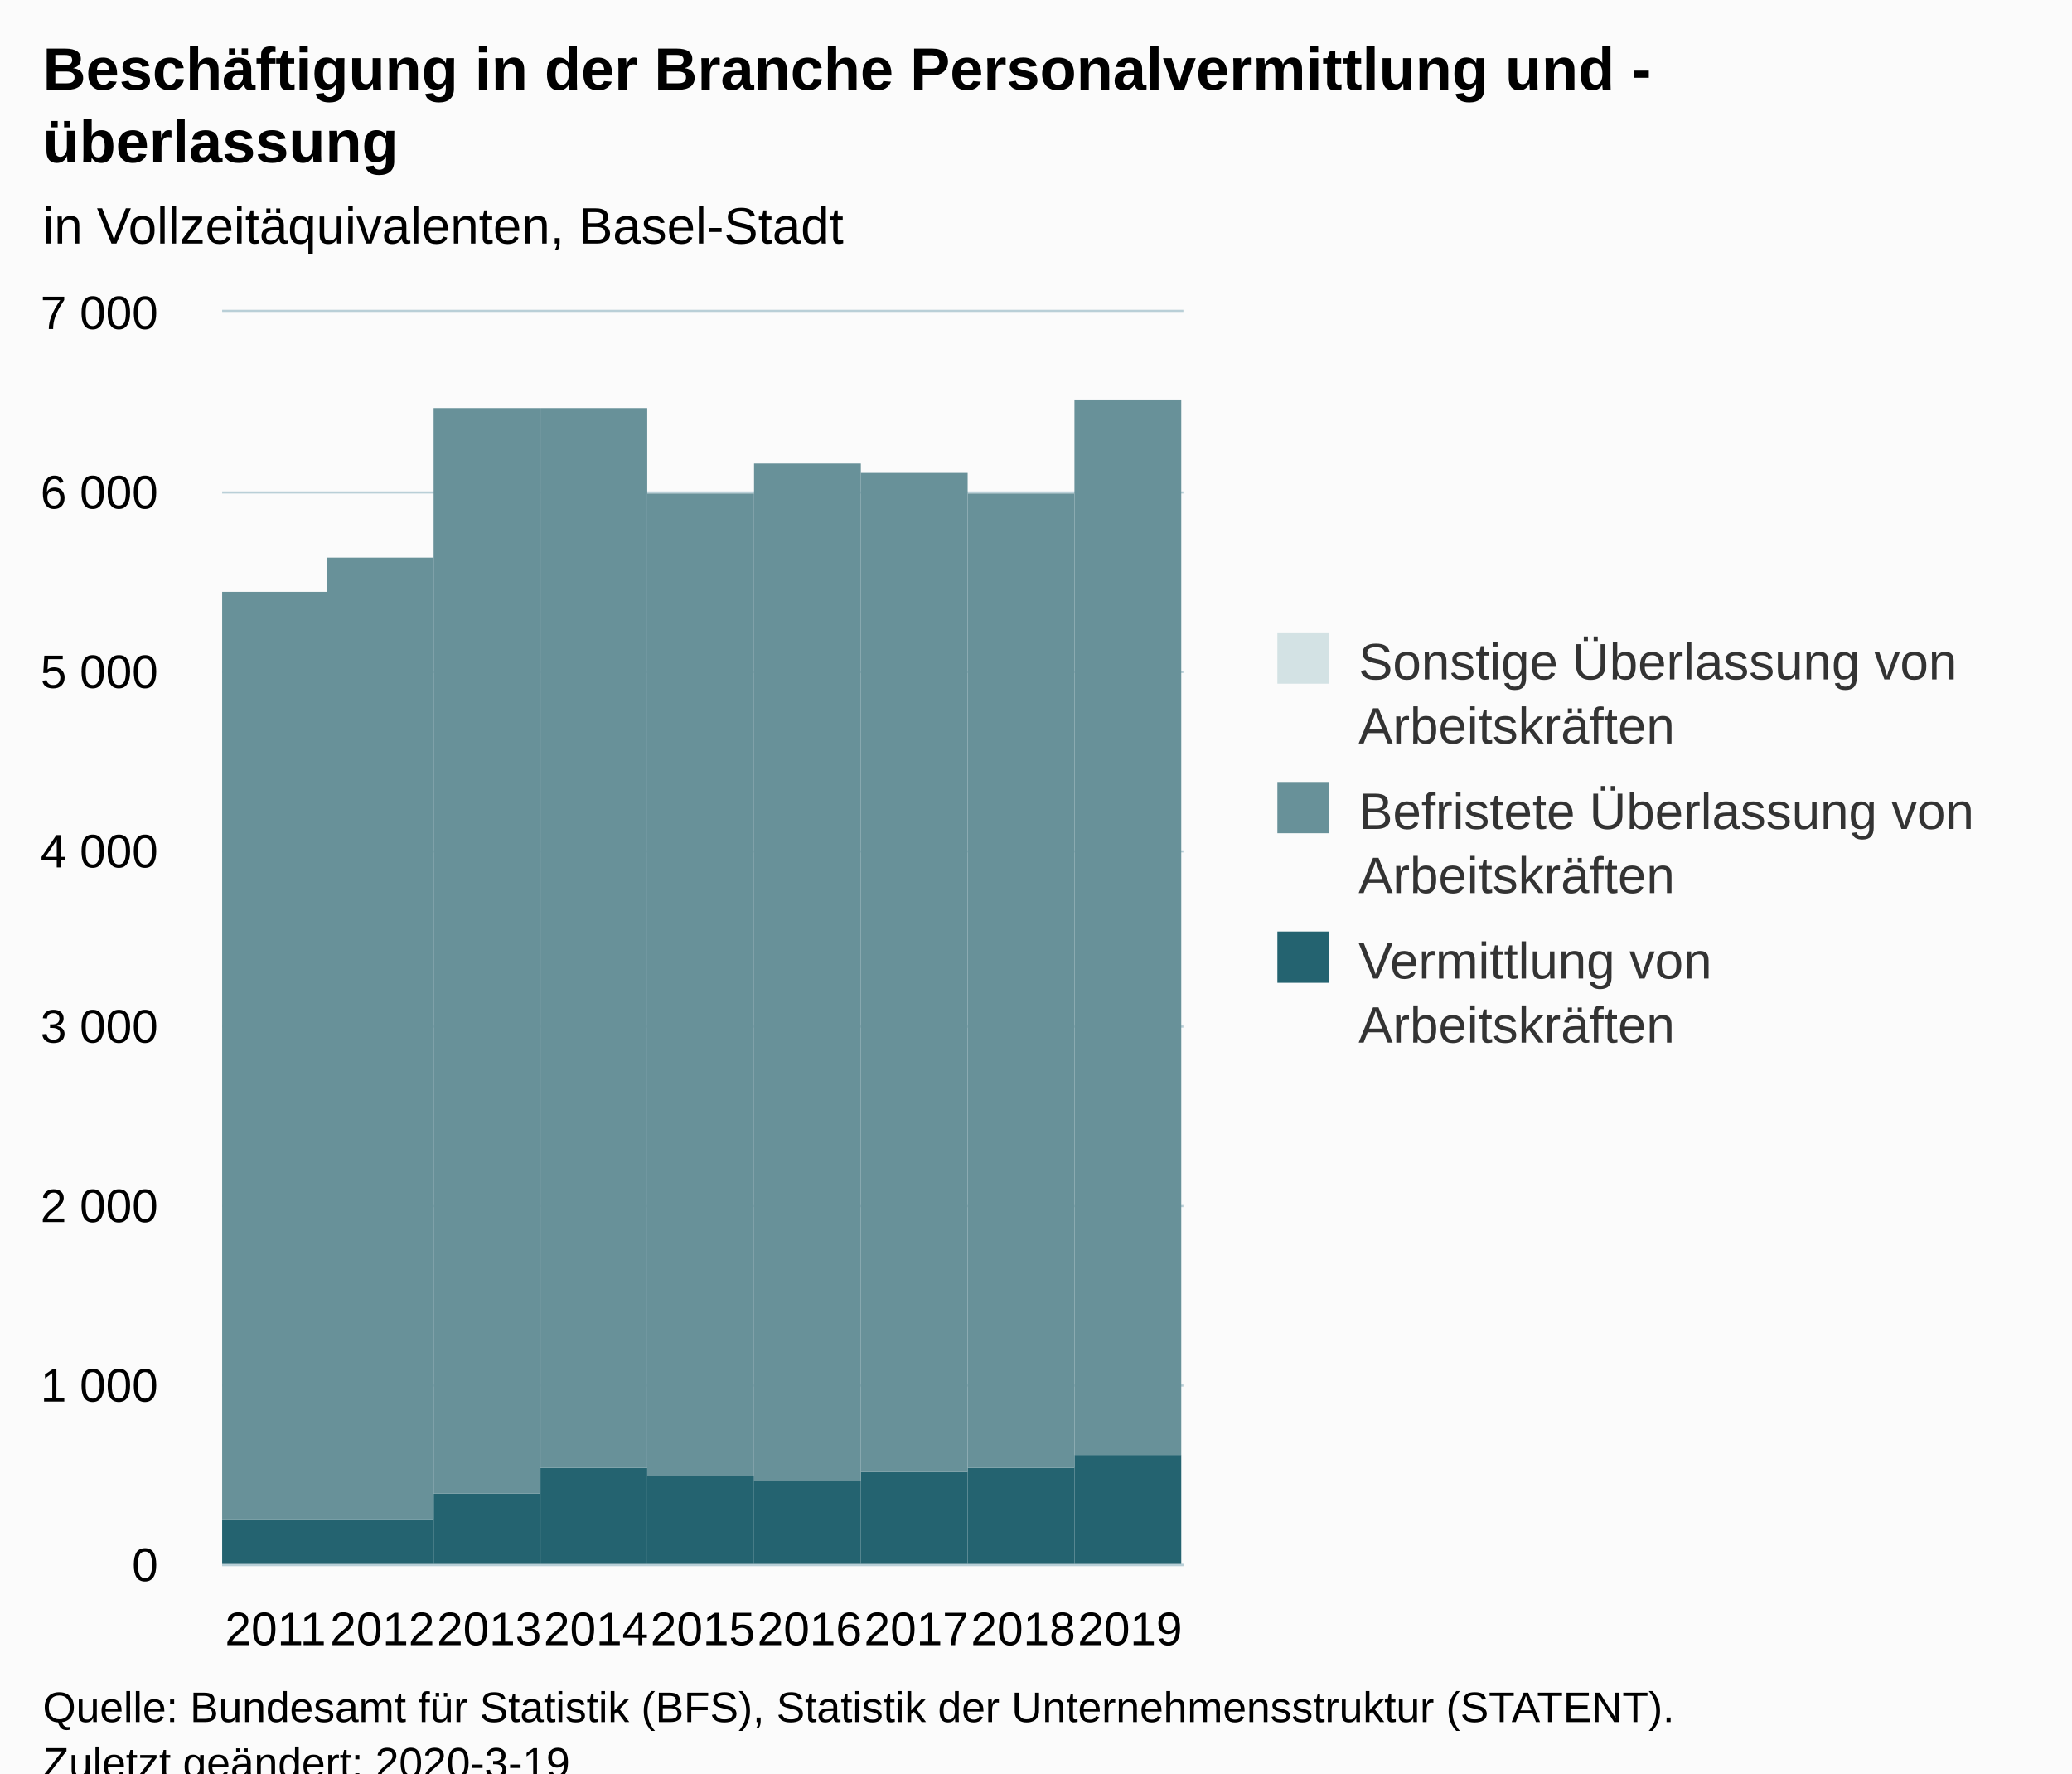
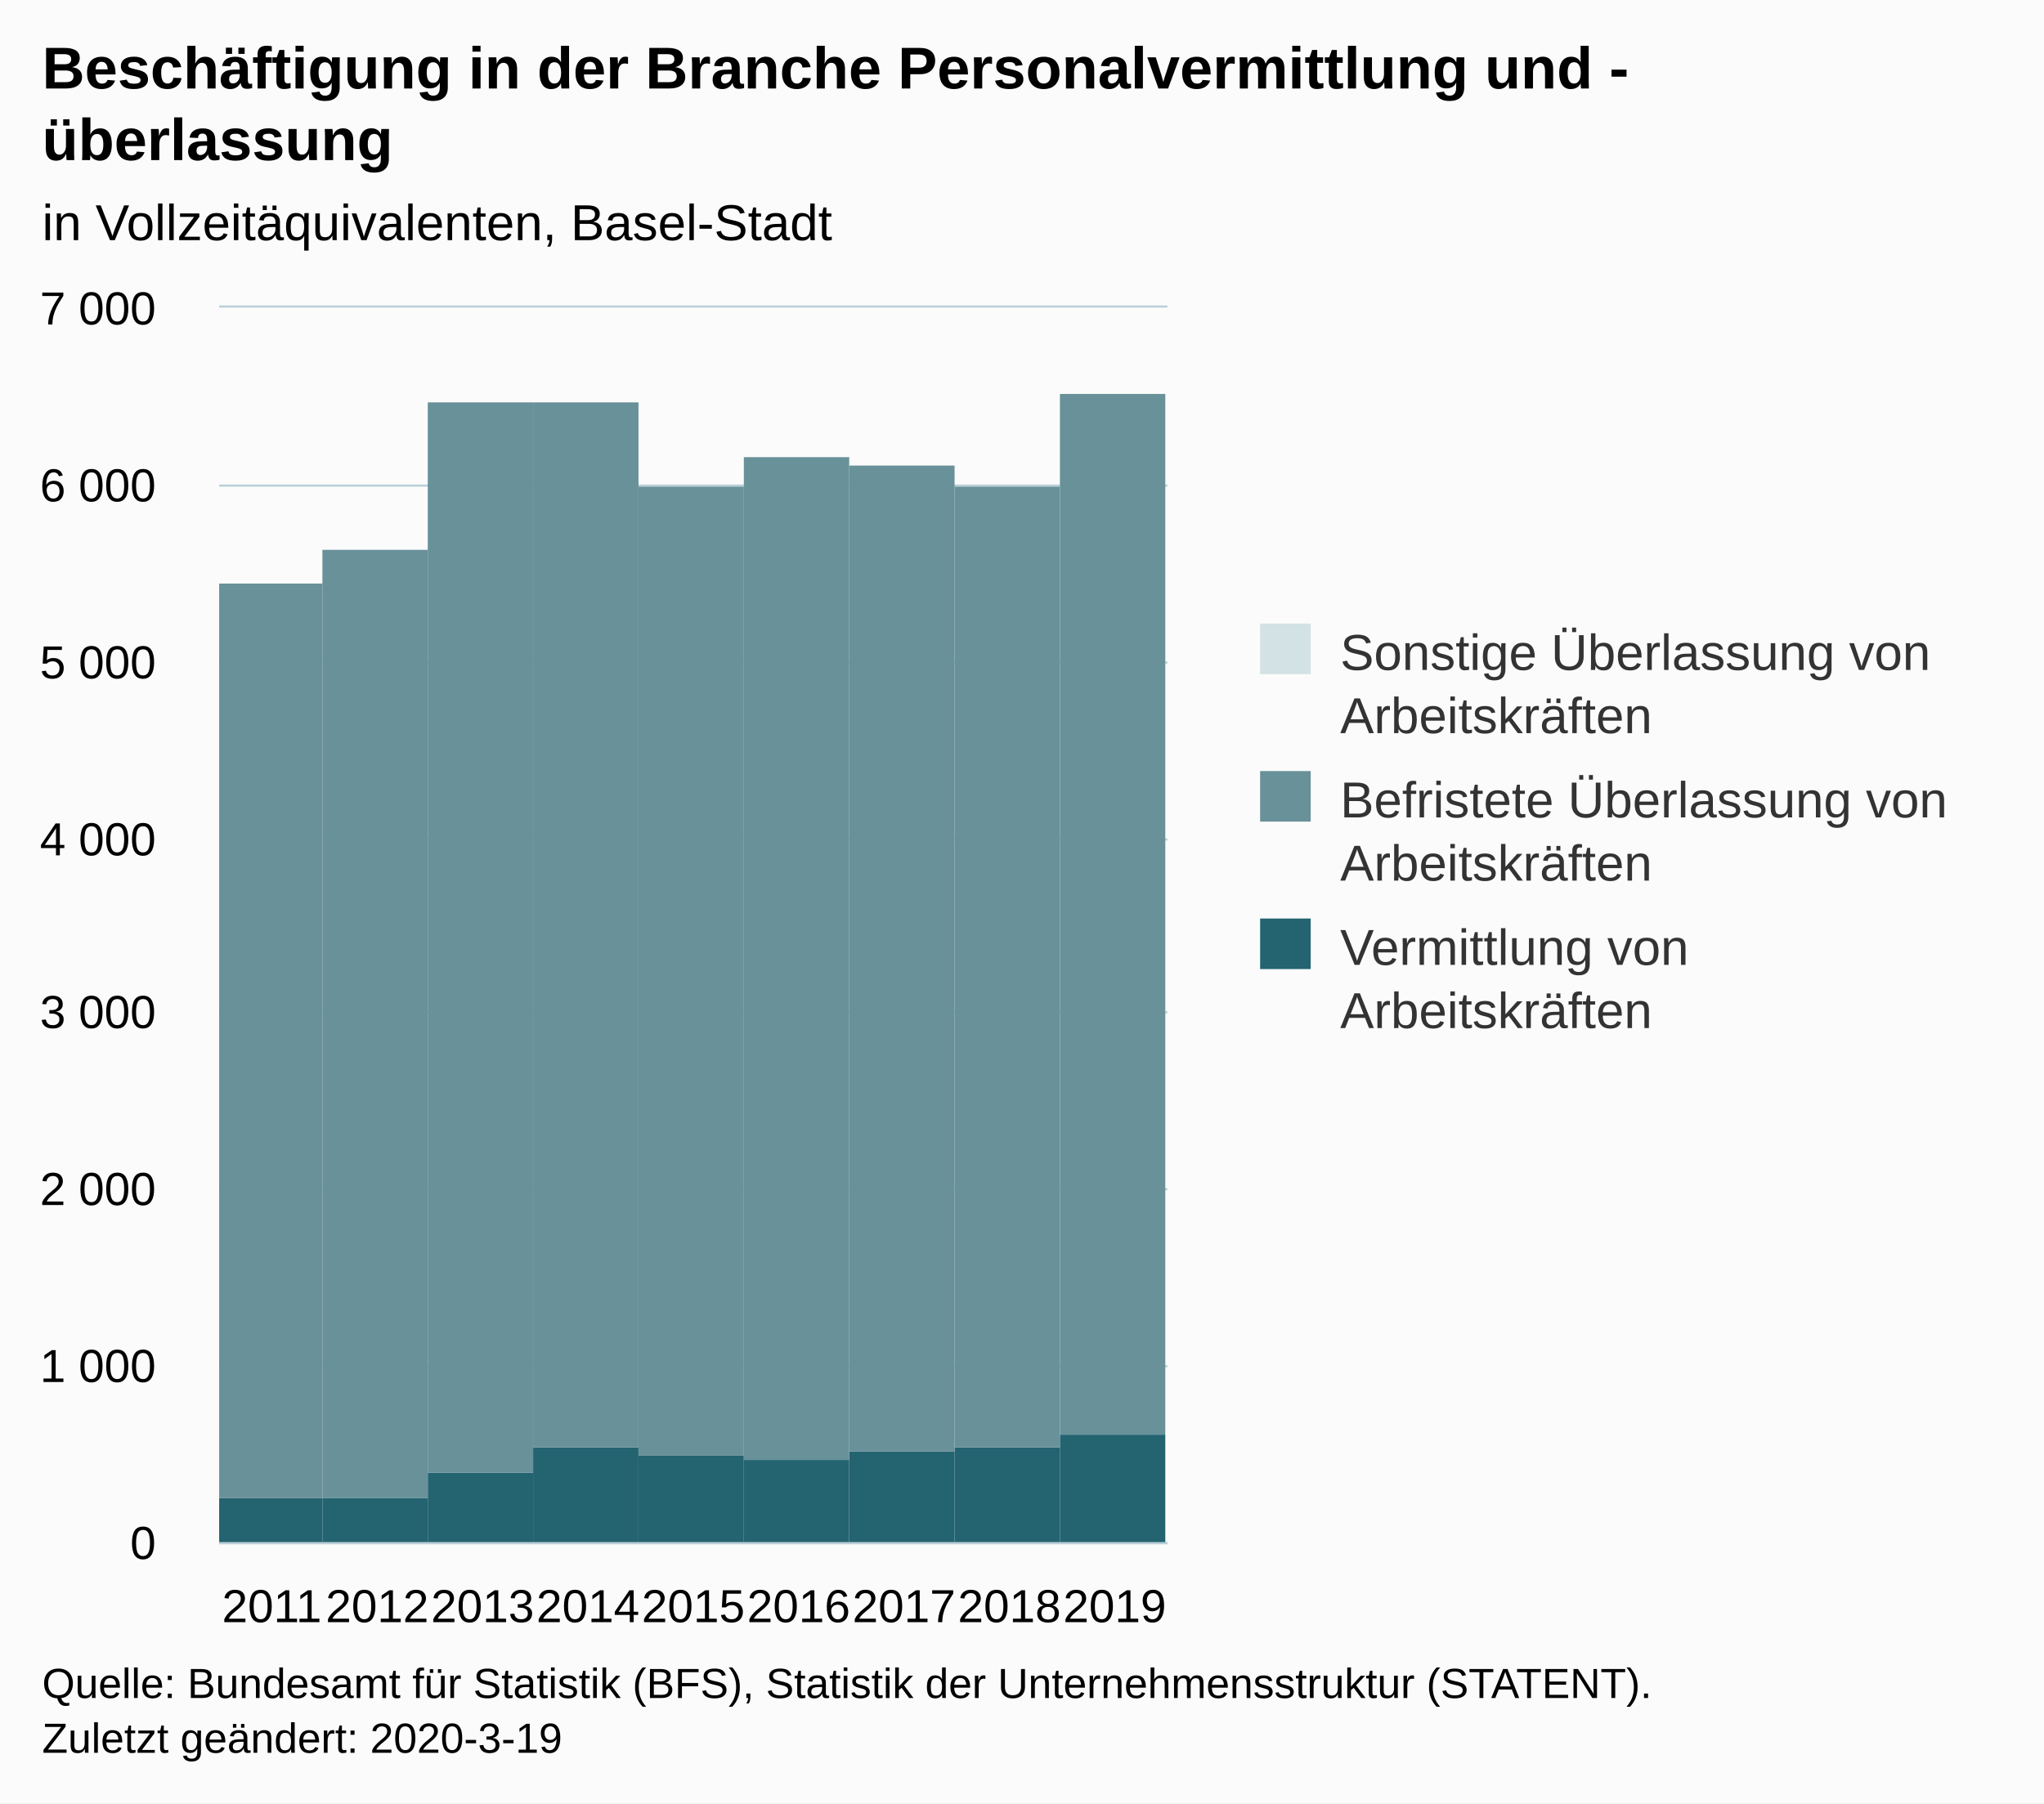
- <svg xmlns="http://www.w3.org/2000/svg" version="1.1" class="highcharts-root" style="font-family:Arial;font-size:12px;" viewBox="0 0 485 415">
+ <svg xmlns="http://www.w3.org/2000/svg" version="1.1" class="highcharts-root" style="font-family:Arial;font-size:12px;" width="485" height="428">
  <defs>
-     <clipPath id="highcharts-mr9isc2-34-">
+     <clipPath id="highcharts-sowb3r2-34-">
      <rect x="0" y="0" width="225" height="293" fill="none" />
    </clipPath>
-     <clipPath id="highcharts-mr9isc2-44-">
+     <clipPath id="highcharts-sowb3r2-44-">
      <rect x="0" y="0" width="225" height="293" fill="none" />
    </clipPath>
-     <clipPath id="highcharts-mr9isc2-63-">
+     <clipPath id="highcharts-sowb3r2-63-">
      <rect x="52" y="73" width="225" height="293" fill="none" />
    </clipPath>
  </defs>
  <rect fill="#fbfbfb" class="highcharts-background" x="0" y="0" width="485" height="428" rx="0" ry="0" />
  <rect fill="none" class="highcharts-plot-background" x="52" y="73" width="225" height="293" />
  <g class="highcharts-pane-group" data-z-index="0" />
  <g class="highcharts-grid highcharts-xaxis-grid" data-z-index="1">
    <path fill="none" data-z-index="1" class="highcharts-grid-line" d="M 76.5 73 L 76.5 366" opacity="1" />
    <path fill="none" data-z-index="1" class="highcharts-grid-line" d="M 101.5 73 L 101.5 366" opacity="1" />
    <path fill="none" data-z-index="1" class="highcharts-grid-line" d="M 126.5 73 L 126.5 366" opacity="1" />
    <path fill="none" data-z-index="1" class="highcharts-grid-line" d="M 151.5 73 L 151.5 366" opacity="1" />
    <path fill="none" data-z-index="1" class="highcharts-grid-line" d="M 176.5 73 L 176.5 366" opacity="1" />
    <path fill="none" data-z-index="1" class="highcharts-grid-line" d="M 201.5 73 L 201.5 366" opacity="1" />
    <path fill="none" data-z-index="1" class="highcharts-grid-line" d="M 226.5 73 L 226.5 366" opacity="1" />
    <path fill="none" data-z-index="1" class="highcharts-grid-line" d="M 251.5 73 L 251.5 366" opacity="1" />
    <path fill="none" data-z-index="1" class="highcharts-grid-line" d="M 276.5 73 L 276.5 366" opacity="1" />
    <path fill="none" data-z-index="1" class="highcharts-grid-line" d="M 51.5 73 L 51.5 366" opacity="1" />
  </g>
  <g class="highcharts-grid highcharts-yaxis-grid" data-z-index="1">
    <path fill="none" stroke="#B9CFD7" stroke-width="0.5" data-z-index="1" class="highcharts-grid-line" d="M 52 366.25 L 277 366.25" opacity="1" />
    <path fill="none" stroke="#B9CFD7" stroke-width="0.5" data-z-index="1" class="highcharts-grid-line" d="M 52 324.25 L 277 324.25" opacity="1" />
    <path fill="none" stroke="#B9CFD7" stroke-width="0.5" data-z-index="1" class="highcharts-grid-line" d="M 52 282.25 L 277 282.25" opacity="1" />
    <path fill="none" stroke="#B9CFD7" stroke-width="0.5" data-z-index="1" class="highcharts-grid-line" d="M 52 240.25 L 277 240.25" opacity="1" />
    <path fill="none" stroke="#B9CFD7" stroke-width="0.5" data-z-index="1" class="highcharts-grid-line" d="M 52 199.25 L 277 199.25" opacity="1" />
    <path fill="none" stroke="#B9CFD7" stroke-width="0.5" data-z-index="1" class="highcharts-grid-line" d="M 52 157.25 L 277 157.25" opacity="1" />
    <path fill="none" stroke="#B9CFD7" stroke-width="0.5" data-z-index="1" class="highcharts-grid-line" d="M 52 115.25 L 277 115.25" opacity="1" />
    <path fill="none" stroke="#B9CFD7" stroke-width="0.5" data-z-index="1" class="highcharts-grid-line" d="M 52 72.75 L 277 72.75" opacity="1" />
  </g>
  <rect fill="none" class="highcharts-plot-border" data-z-index="1" x="52" y="73" width="225" height="293" />
  <g class="highcharts-axis highcharts-xaxis" data-z-index="2">
    <path fill="none" class="highcharts-axis-line" stroke="#B9CFD7" stroke-width="0.5" data-z-index="7" d="M 52 366.25 L 277 366.25" />
  </g>
  <g class="highcharts-axis highcharts-yaxis" data-z-index="2">
    <path fill="none" class="highcharts-axis-line" data-z-index="7" d="M 52 73 L 52 366" />
  </g>
  <g class="highcharts-series-group" data-z-index="3">
-     <g class="highcharts-series highcharts-series-0 highcharts-column-series" data-z-index="0.1" opacity="1" transform="translate(52,73) scale(1 1)" clip-path="url(#highcharts-mr9isc2-44-)">
+     <g class="highcharts-series highcharts-series-0 highcharts-column-series" data-z-index="0.1" opacity="1" transform="translate(52,73) scale(1 1)" clip-path="url(#highcharts-sowb3r2-44-)">
      <rect x="-0.5" y="282.5" width="25" height="11" fill="#246370" stroke="#ffffff" stroke-width="1e-7" opacity="1" class="highcharts-point" />
      <rect x="24.5" y="282.5" width="25" height="11" fill="#246370" stroke="#ffffff" stroke-width="1e-7" opacity="1" class="highcharts-point" />
      <rect x="49.5" y="276.5" width="25" height="17" fill="#246370" stroke="#ffffff" stroke-width="1e-7" opacity="1" class="highcharts-point" />
      <rect x="74.5" y="270.5" width="25" height="23" fill="#246370" stroke="#ffffff" stroke-width="1e-7" opacity="1" class="highcharts-point" />
      <rect x="99.5" y="272.5" width="25" height="21" fill="#246370" stroke="#ffffff" stroke-width="1e-7" opacity="1" class="highcharts-point" />
      <rect x="124.5" y="273.5" width="25" height="20" fill="#246370" stroke="#ffffff" stroke-width="1e-7" opacity="1" class="highcharts-point" />
      <rect x="149.5" y="271.5" width="25" height="22" fill="#246370" stroke="#ffffff" stroke-width="1e-7" opacity="1" class="highcharts-point" />
      <rect x="174.5" y="270.5" width="25" height="23" fill="#246370" stroke="#ffffff" stroke-width="1e-7" opacity="1" class="highcharts-point" />
      <rect x="199.5" y="267.5" width="25" height="26" fill="#246370" stroke="#ffffff" stroke-width="1e-7" opacity="1" class="highcharts-point" />
    </g>
    <g class="highcharts-markers highcharts-series-0 highcharts-column-series" data-z-index="0.1" opacity="1" transform="translate(52,73) scale(1 1)" clip-path="none" />
-     <g class="highcharts-series highcharts-series-1 highcharts-column-series" data-z-index="0.1" opacity="1" transform="translate(52,73) scale(1 1)" clip-path="url(#highcharts-mr9isc2-44-)">
+     <g class="highcharts-series highcharts-series-1 highcharts-column-series" data-z-index="0.1" opacity="1" transform="translate(52,73) scale(1 1)" clip-path="url(#highcharts-sowb3r2-44-)">
      <rect x="-0.5" y="65.5" width="25" height="217" fill="#689199" stroke="#ffffff" stroke-width="1e-7" opacity="1" class="highcharts-point" />
      <rect x="24.5" y="57.5" width="25" height="225" fill="#689199" stroke="#ffffff" stroke-width="1e-7" opacity="1" class="highcharts-point" />
      <rect x="49.5" y="22.5" width="25" height="254" fill="#689199" stroke="#ffffff" stroke-width="1e-7" opacity="1" class="highcharts-point" />
      <rect x="74.5" y="22.5" width="25" height="248" fill="#689199" stroke="#ffffff" stroke-width="1e-7" opacity="1" class="highcharts-point" />
      <rect x="99.5" y="42.5" width="25" height="230" fill="#689199" stroke="#ffffff" stroke-width="1e-7" opacity="1" class="highcharts-point" />
      <rect x="124.5" y="35.5" width="25" height="238" fill="#689199" stroke="#ffffff" stroke-width="1e-7" opacity="1" class="highcharts-point" />
      <rect x="149.5" y="37.5" width="25" height="234" fill="#689199" stroke="#ffffff" stroke-width="1e-7" opacity="1" class="highcharts-point" />
      <rect x="174.5" y="42.5" width="25" height="228" fill="#689199" stroke="#ffffff" stroke-width="1e-7" opacity="1" class="highcharts-point" />
      <rect x="199.5" y="20.5" width="25" height="247" fill="#689199" stroke="#ffffff" stroke-width="1e-7" opacity="1" class="highcharts-point" />
    </g>
    <g class="highcharts-markers highcharts-series-1 highcharts-column-series" data-z-index="0.1" opacity="1" transform="translate(52,73) scale(1 1)" clip-path="none" />
-     <g class="highcharts-series highcharts-series-2 highcharts-column-series" data-z-index="0.1" opacity="1" transform="translate(52,73) scale(1 1)" clip-path="url(#highcharts-mr9isc2-44-)">
+     <g class="highcharts-series highcharts-series-2 highcharts-column-series" data-z-index="0.1" opacity="1" transform="translate(52,73) scale(1 1)" clip-path="url(#highcharts-sowb3r2-44-)">
      <rect x="-0.5" y="65.5" width="25" height="0" fill="#D3E2E4" stroke="#ffffff" stroke-width="1e-7" opacity="1" class="highcharts-point" />
      <rect x="49.5" y="22.5" width="25" height="0" fill="#D3E2E4" stroke="#ffffff" stroke-width="1e-7" opacity="1" class="highcharts-point" />
      <rect x="74.5" y="22.5" width="25" height="0" fill="#D3E2E4" stroke="#ffffff" stroke-width="1e-7" opacity="1" class="highcharts-point" />
      <rect x="99.5" y="42.5" width="25" height="0" fill="#D3E2E4" stroke="#ffffff" stroke-width="1e-7" opacity="1" class="highcharts-point" />
      <rect x="124.5" y="35.5" width="25" height="0" fill="#D3E2E4" stroke="#ffffff" stroke-width="1e-7" opacity="1" class="highcharts-point" />
      <rect x="149.5" y="37.5" width="25" height="0" fill="#D3E2E4" stroke="#ffffff" stroke-width="1e-7" opacity="1" class="highcharts-point" />
      <rect x="174.5" y="42.5" width="25" height="0" fill="#D3E2E4" stroke="#ffffff" stroke-width="1e-7" opacity="1" class="highcharts-point" />
      <rect x="199.5" y="20.5" width="25" height="0" fill="#D3E2E4" stroke="#ffffff" stroke-width="1e-7" opacity="1" class="highcharts-point" />
    </g>
    <g class="highcharts-markers highcharts-series-2 highcharts-column-series" data-z-index="0.1" opacity="1" transform="translate(52,73) scale(1 1)" clip-path="none" />
  </g>
  <text x="10" text-anchor="start" class="highcharts-title" data-z-index="4" style="color:#000000;font-size:14px;font-weight:bold;fill:#000000;" y="21">
    <tspan>Beschäftigung in der Branche Personalvermittlung und -</tspan>
    <tspan dy="17" x="10">überlassung</tspan>
  </text>
  <text x="10" text-anchor="start" class="highcharts-subtitle" data-z-index="4" style="color:#000000;font-size:12px;font-weight:normal;fill:#000000;" y="57">
    <tspan>in Vollzeitäquivalenten, Basel-Stadt</tspan>
  </text>
  <text x="10" text-anchor="start" class="highcharts-caption" data-z-index="4" style="color:#666666;fill:#666666;" y="400" />
  <g class="highcharts-legend" data-z-index="7" transform="translate(289,141)">
    <rect fill="none" class="highcharts-legend-box" rx="0" ry="0" x="0" y="0" width="186" height="116" visibility="visible" />
    <g data-z-index="1">
      <g>
        <g class="highcharts-legend-item highcharts-column-series highcharts-color-undefined highcharts-series-2" data-z-index="1" transform="translate(8,3)">
          <text x="21" style="color:#333333;cursor:pointer;font-size:12px;font-weight:normal;fill:#333333;" text-anchor="start" data-z-index="2" y="15">
            <tspan>Sonstige Überlassung von</tspan>
            <tspan dy="15" x="21">Arbeitskräften</tspan>
          </text>
          <rect x="2" y="4" width="12" height="12" fill="#D3E2E4" class="highcharts-point" data-z-index="3" />
        </g>
        <g class="highcharts-legend-item highcharts-column-series highcharts-color-undefined highcharts-series-1" data-z-index="1" transform="translate(8,38)">
          <text x="21" y="15" style="color:#333333;cursor:pointer;font-size:12px;font-weight:normal;fill:#333333;" text-anchor="start" data-z-index="2">
            <tspan>Befristete Überlassung von</tspan>
            <tspan dy="15" x="21">Arbeitskräften</tspan>
          </text>
          <rect x="2" y="4" width="12" height="12" fill="#689199" class="highcharts-point" data-z-index="3" />
        </g>
        <g class="highcharts-legend-item highcharts-column-series highcharts-color-undefined highcharts-series-0" data-z-index="1" transform="translate(8,73)">
          <text x="21" y="15" style="color:#333333;cursor:pointer;font-size:12px;font-weight:normal;fill:#333333;" text-anchor="start" data-z-index="2">
            <tspan>Vermittlung von</tspan>
            <tspan dy="15" x="21">Arbeitskräften</tspan>
          </text>
          <rect x="2" y="4" width="12" height="12" fill="#246370" class="highcharts-point" data-z-index="3" />
        </g>
      </g>
    </g>
  </g>
  <g class="highcharts-axis-labels highcharts-xaxis-labels" data-z-index="7">
    <text x="64.5" style="color:#000000;cursor:default;font-size:11px;fill:#000000;" text-anchor="middle" transform="translate(0,0)" y="385" opacity="1">2011</text>
    <text x="89.5" style="color:#000000;cursor:default;font-size:11px;fill:#000000;" text-anchor="middle" transform="translate(0,0)" y="385" opacity="1">2012</text>
    <text x="114.5" style="color:#000000;cursor:default;font-size:11px;fill:#000000;" text-anchor="middle" transform="translate(0,0)" y="385" opacity="1">2013</text>
    <text x="139.5" style="color:#000000;cursor:default;font-size:11px;fill:#000000;" text-anchor="middle" transform="translate(0,0)" y="385" opacity="1">2014</text>
    <text x="164.5" style="color:#000000;cursor:default;font-size:11px;fill:#000000;" text-anchor="middle" transform="translate(0,0)" y="385" opacity="1">2015</text>
    <text x="189.5" style="color:#000000;cursor:default;font-size:11px;fill:#000000;" text-anchor="middle" transform="translate(0,0)" y="385" opacity="1">2016</text>
    <text x="214.5" style="color:#000000;cursor:default;font-size:11px;fill:#000000;" text-anchor="middle" transform="translate(0,0)" y="385" opacity="1">2017</text>
    <text x="239.5" style="color:#000000;cursor:default;font-size:11px;fill:#000000;" text-anchor="middle" transform="translate(0,0)" y="385" opacity="1">2018</text>
    <text x="264.5" style="color:#000000;cursor:default;font-size:11px;fill:#000000;" text-anchor="middle" transform="translate(0,0)" y="385" opacity="1">2019</text>
  </g>
  <g class="highcharts-axis-labels highcharts-yaxis-labels" data-z-index="7">
    <text x="37" style="color:#000000;cursor:default;font-size:11px;fill:#000000;" text-anchor="end" transform="translate(0,0)" y="370" opacity="1">0</text>
    <text x="37" style="color:#000000;cursor:default;font-size:11px;fill:#000000;" text-anchor="end" transform="translate(0,0)" y="328" opacity="1">
      <tspan>1 000</tspan>
    </text>
    <text x="37" style="color:#000000;cursor:default;font-size:11px;fill:#000000;" text-anchor="end" transform="translate(0,0)" y="286" opacity="1">
      <tspan>2 000</tspan>
    </text>
    <text x="37" style="color:#000000;cursor:default;font-size:11px;fill:#000000;" text-anchor="end" transform="translate(0,0)" y="244" opacity="1">
      <tspan>3 000</tspan>
    </text>
    <text x="37" style="color:#000000;cursor:default;font-size:11px;fill:#000000;" text-anchor="end" transform="translate(0,0)" y="203" opacity="1">
      <tspan>4 000</tspan>
    </text>
    <text x="37" style="color:#000000;cursor:default;font-size:11px;fill:#000000;" text-anchor="end" transform="translate(0,0)" y="161" opacity="1">
      <tspan>5 000</tspan>
    </text>
    <text x="37" style="color:#000000;cursor:default;font-size:11px;fill:#000000;" text-anchor="end" transform="translate(0,0)" y="119" opacity="1">
      <tspan>6 000</tspan>
    </text>
    <text x="37" style="color:#000000;cursor:default;font-size:11px;fill:#000000;" text-anchor="end" transform="translate(0,0)" y="77" opacity="1">
      <tspan>7 000</tspan>
    </text>
  </g>
  <text x="10" class="highcharts-credits" text-anchor="start" data-z-index="8" style="cursor:default;color:#000000;font-size:10px;fill:#000000;" y="403">
    <tspan>Quelle: Bundesamt für Statistik (BFS), Statistik der Unternehmensstruktur (STATENT).</tspan>
    <tspan x="10" dy="13">Zuletzt geändert: 2020-3-19</tspan>
  </text>
-   <g class="highcharts-control-points" data-z-index="99" clip-path="url(#highcharts-mr9isc2-63-)" />
+   <g class="highcharts-control-points" data-z-index="99" clip-path="url(#highcharts-sowb3r2-63-)" />
</svg>
